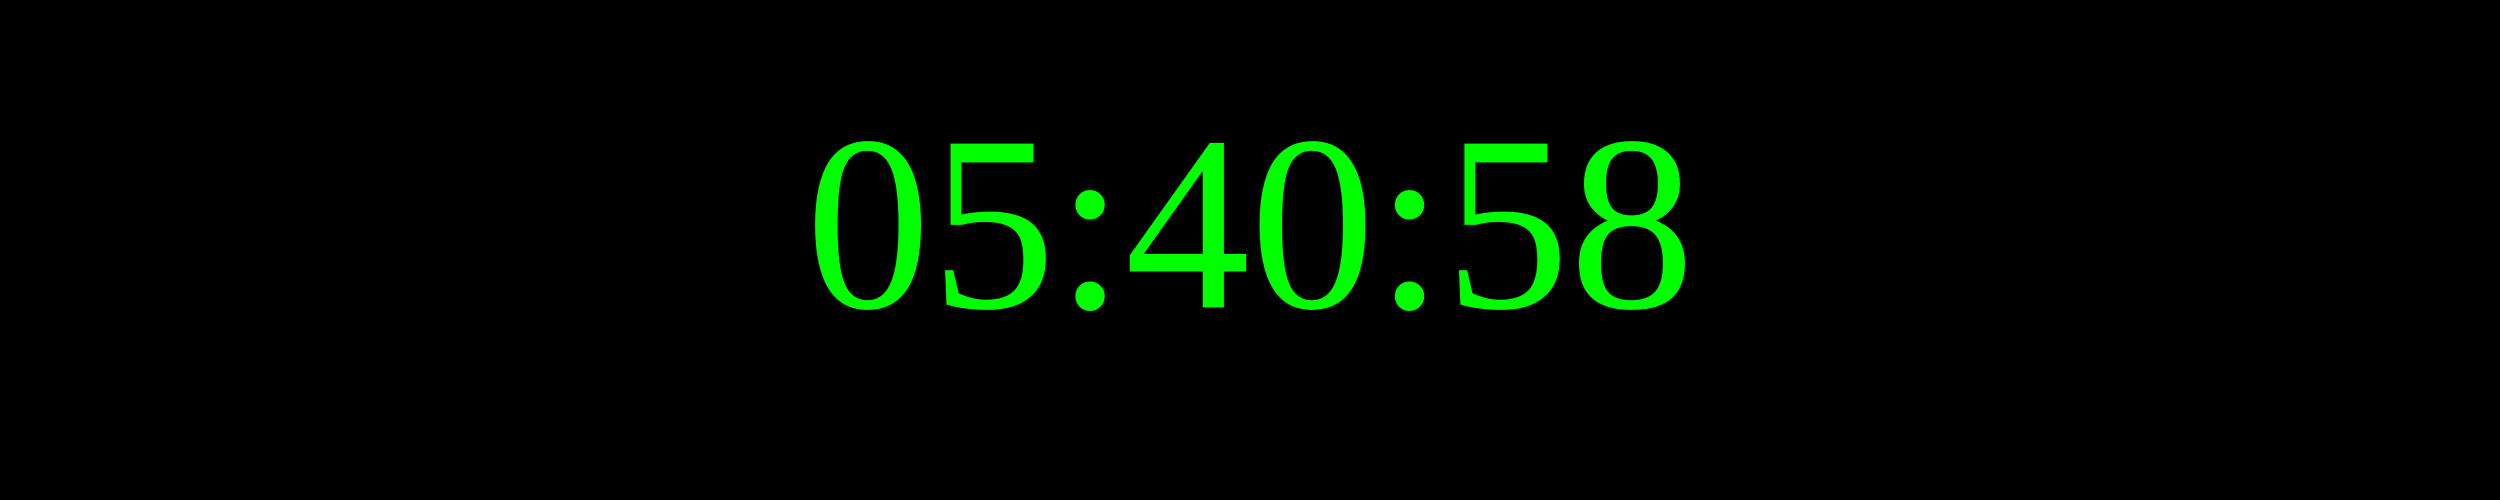
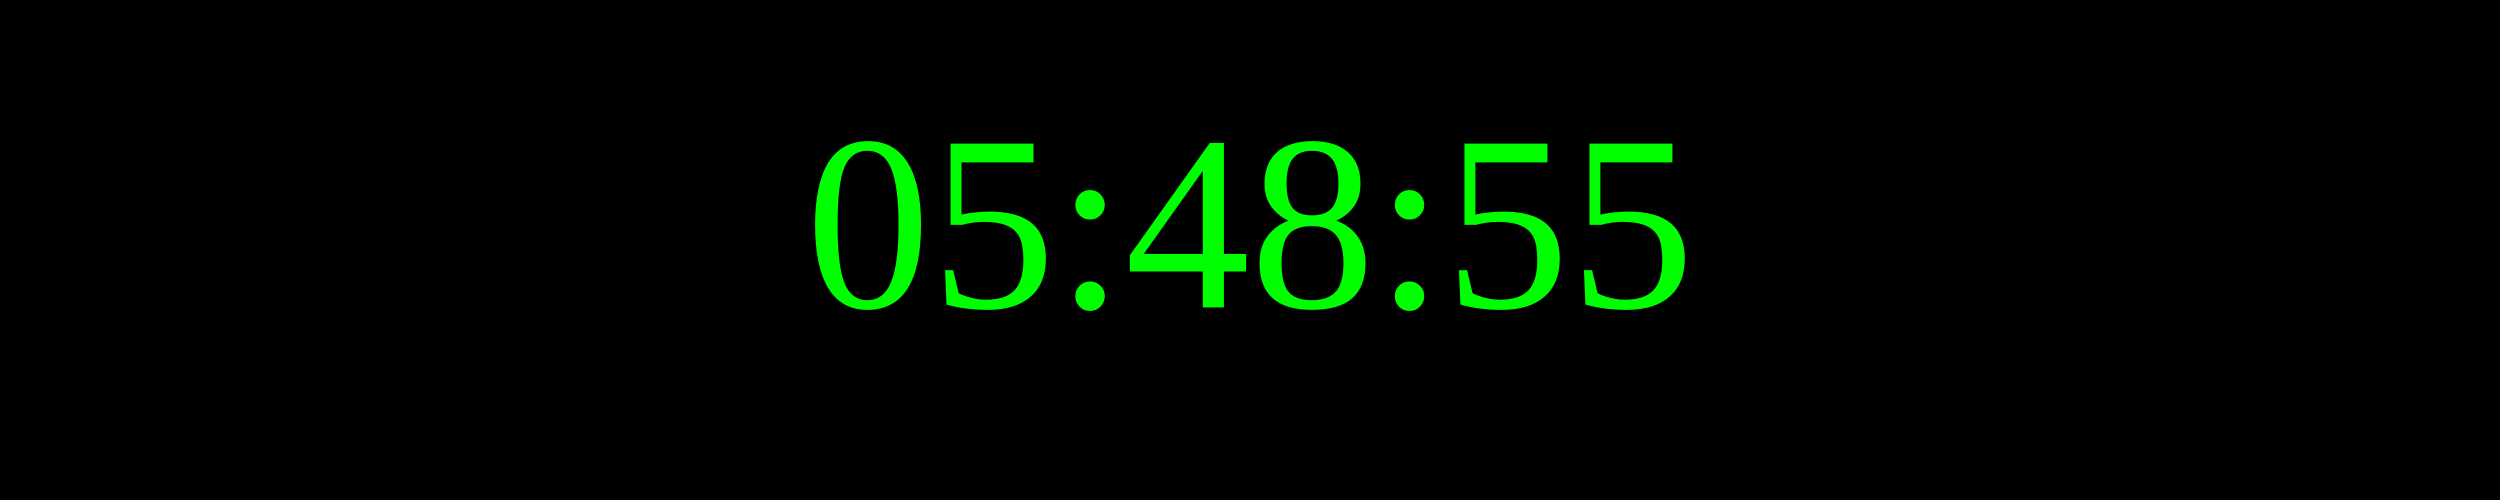
<svg xmlns="http://www.w3.org/2000/svg" width="250" height="50">
  <rect width="100%" height="100%" fill="black" />
  <text x="50%" y="50%" font-size="25" fill="lime" text-anchor="middle" dominant-baseline="middle">
- 05:40:58
+ 05:48:55
</text>
</svg>
